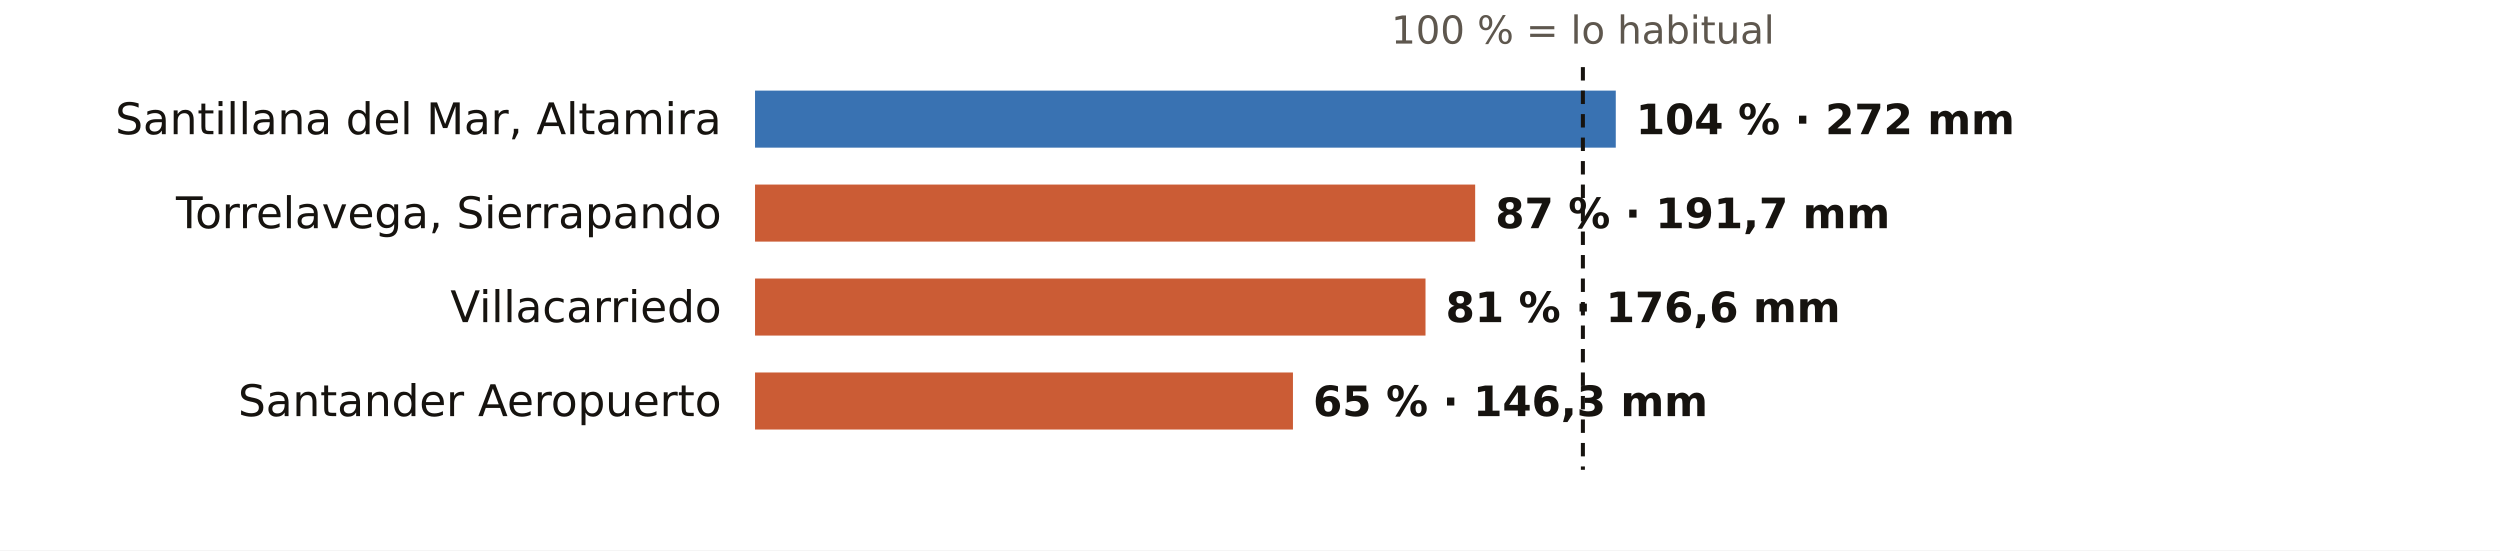
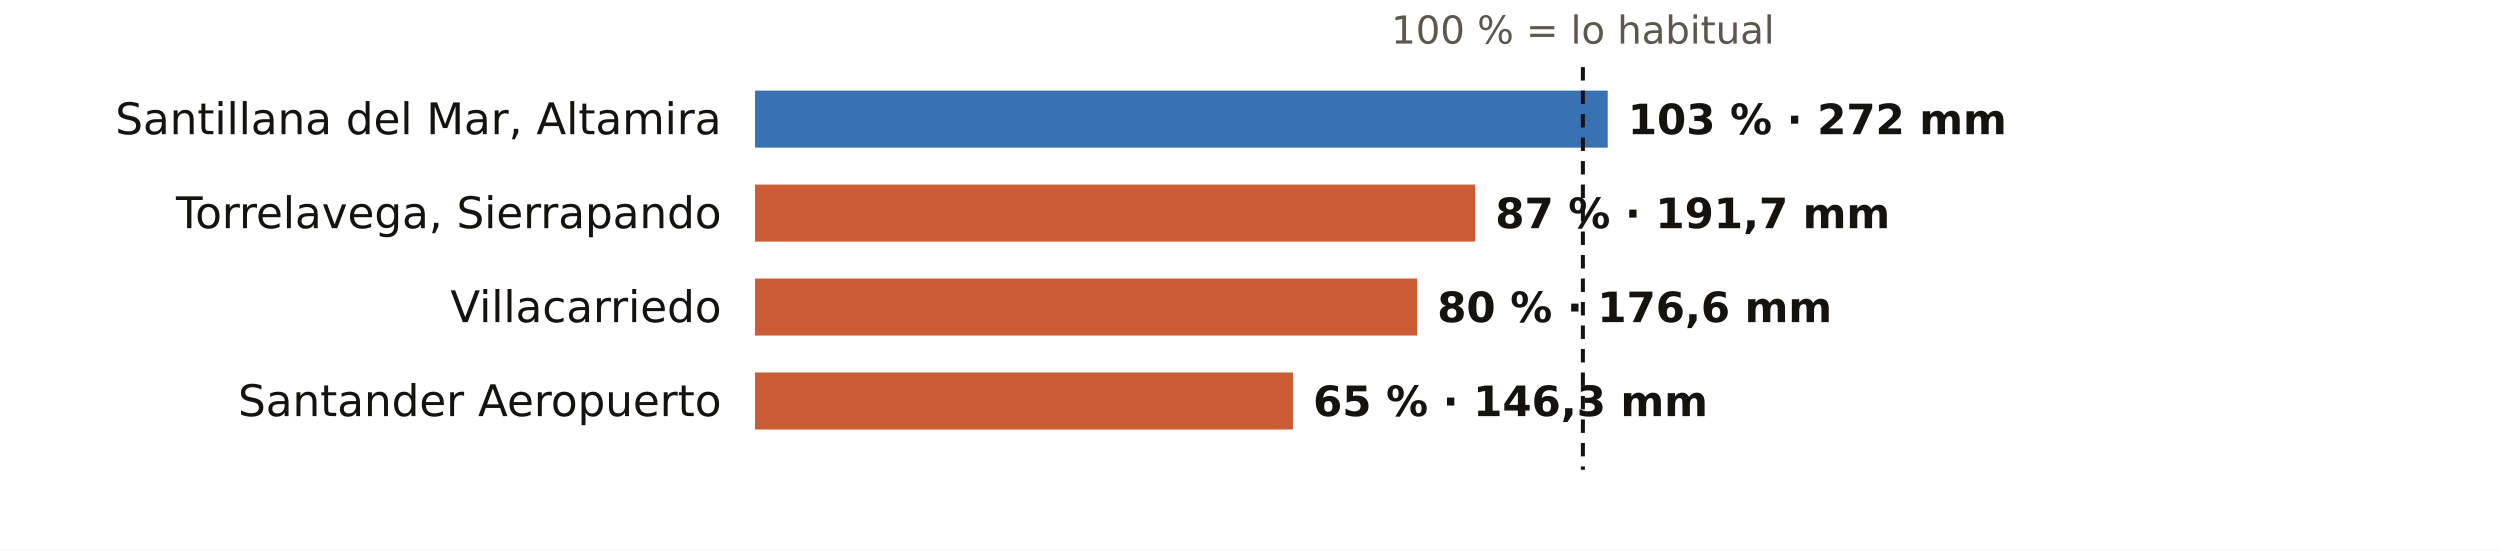
<svg xmlns="http://www.w3.org/2000/svg" viewBox="0 0 745 164" width="745" height="164" role="img" aria-label="El otoño en los pluviómetros de AEMET de Cantabria: % de lo habitual">
  <rect width="745" height="164" fill="#FFFFFF" />
  <text x="471.7" y="13.0" font-size="11.5" fill="#5E574E" text-anchor="middle" font-weight="400" font-family="Public Sans, DejaVu Sans, Arial, sans-serif">100 % = lo habitual</text>
  <text x="215.0" y="40.0" font-size="13" fill="#16130F" text-anchor="end" font-weight="500" font-family="Public Sans, DejaVu Sans, Arial, sans-serif">Santillana del Mar, Altamira</text>
-   <rect x="225" y="27" width="256.5" height="17" fill="#1F5FA8" opacity="0.88" />
-   <text x="487.5" y="40.0" font-size="12.5" fill="#16130F" text-anchor="start" font-weight="600" font-family="Public Sans, DejaVu Sans, Arial, sans-serif">104 % · 272 mm</text>
+   <rect x="225" y="27" width="254.1" height="17" fill="#1F5FA8" opacity="0.88" />
+   <text x="485.1" y="40.0" font-size="12.5" fill="#16130F" text-anchor="start" font-weight="600" font-family="Public Sans, DejaVu Sans, Arial, sans-serif">103 % · 272 mm</text>
  <text x="215.0" y="68.0" font-size="13" fill="#16130F" text-anchor="end" font-weight="500" font-family="Public Sans, DejaVu Sans, Arial, sans-serif">Torrelavega, Sierrapando</text>
  <rect x="225" y="55" width="214.6" height="17" fill="#C4461A" opacity="0.88" />
  <text x="445.6" y="68.0" font-size="12.5" fill="#16130F" text-anchor="start" font-weight="600" font-family="Public Sans, DejaVu Sans, Arial, sans-serif">87 % · 191,7 mm</text>
  <text x="215.0" y="96.0" font-size="13" fill="#16130F" text-anchor="end" font-weight="500" font-family="Public Sans, DejaVu Sans, Arial, sans-serif">Villacarriedo</text>
-   <rect x="225" y="83" width="199.8" height="17" fill="#C4461A" opacity="0.88" />
-   <text x="430.8" y="96.0" font-size="12.5" fill="#16130F" text-anchor="start" font-weight="600" font-family="Public Sans, DejaVu Sans, Arial, sans-serif">81 % · 176,6 mm</text>
+   <rect x="225" y="83" width="197.3" height="17" fill="#C4461A" opacity="0.88" />
+   <text x="428.3" y="96.0" font-size="12.5" fill="#16130F" text-anchor="start" font-weight="600" font-family="Public Sans, DejaVu Sans, Arial, sans-serif">80 % · 176,6 mm</text>
  <text x="215.0" y="124.0" font-size="13" fill="#16130F" text-anchor="end" font-weight="500" font-family="Public Sans, DejaVu Sans, Arial, sans-serif">Santander Aeropuerto</text>
  <rect x="225" y="111" width="160.3" height="17" fill="#C4461A" opacity="0.88" />
  <text x="391.3" y="124.0" font-size="12.5" fill="#16130F" text-anchor="start" font-weight="600" font-family="Public Sans, DejaVu Sans, Arial, sans-serif">65 % · 146,3 mm</text>
  <line x1="471.7" x2="471.7" y1="20" y2="140" stroke="#16130F" stroke-width="1.2" stroke-dasharray="4 3" />
</svg>
